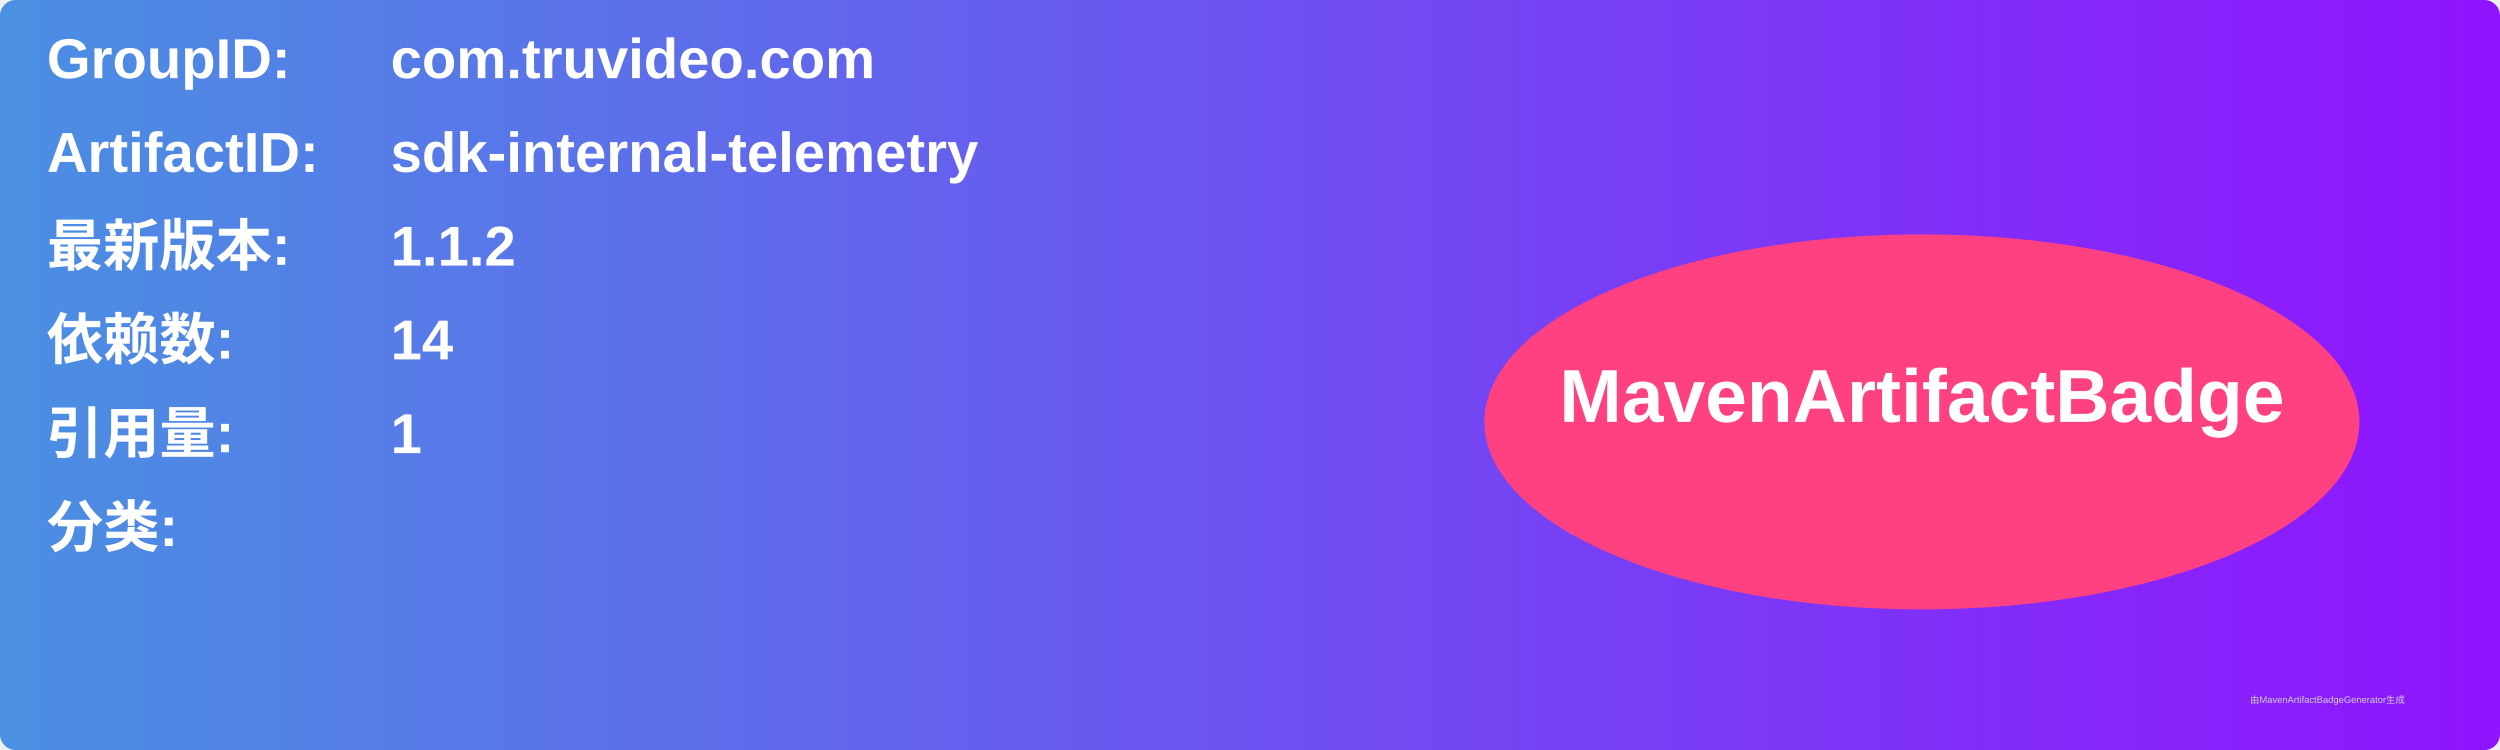
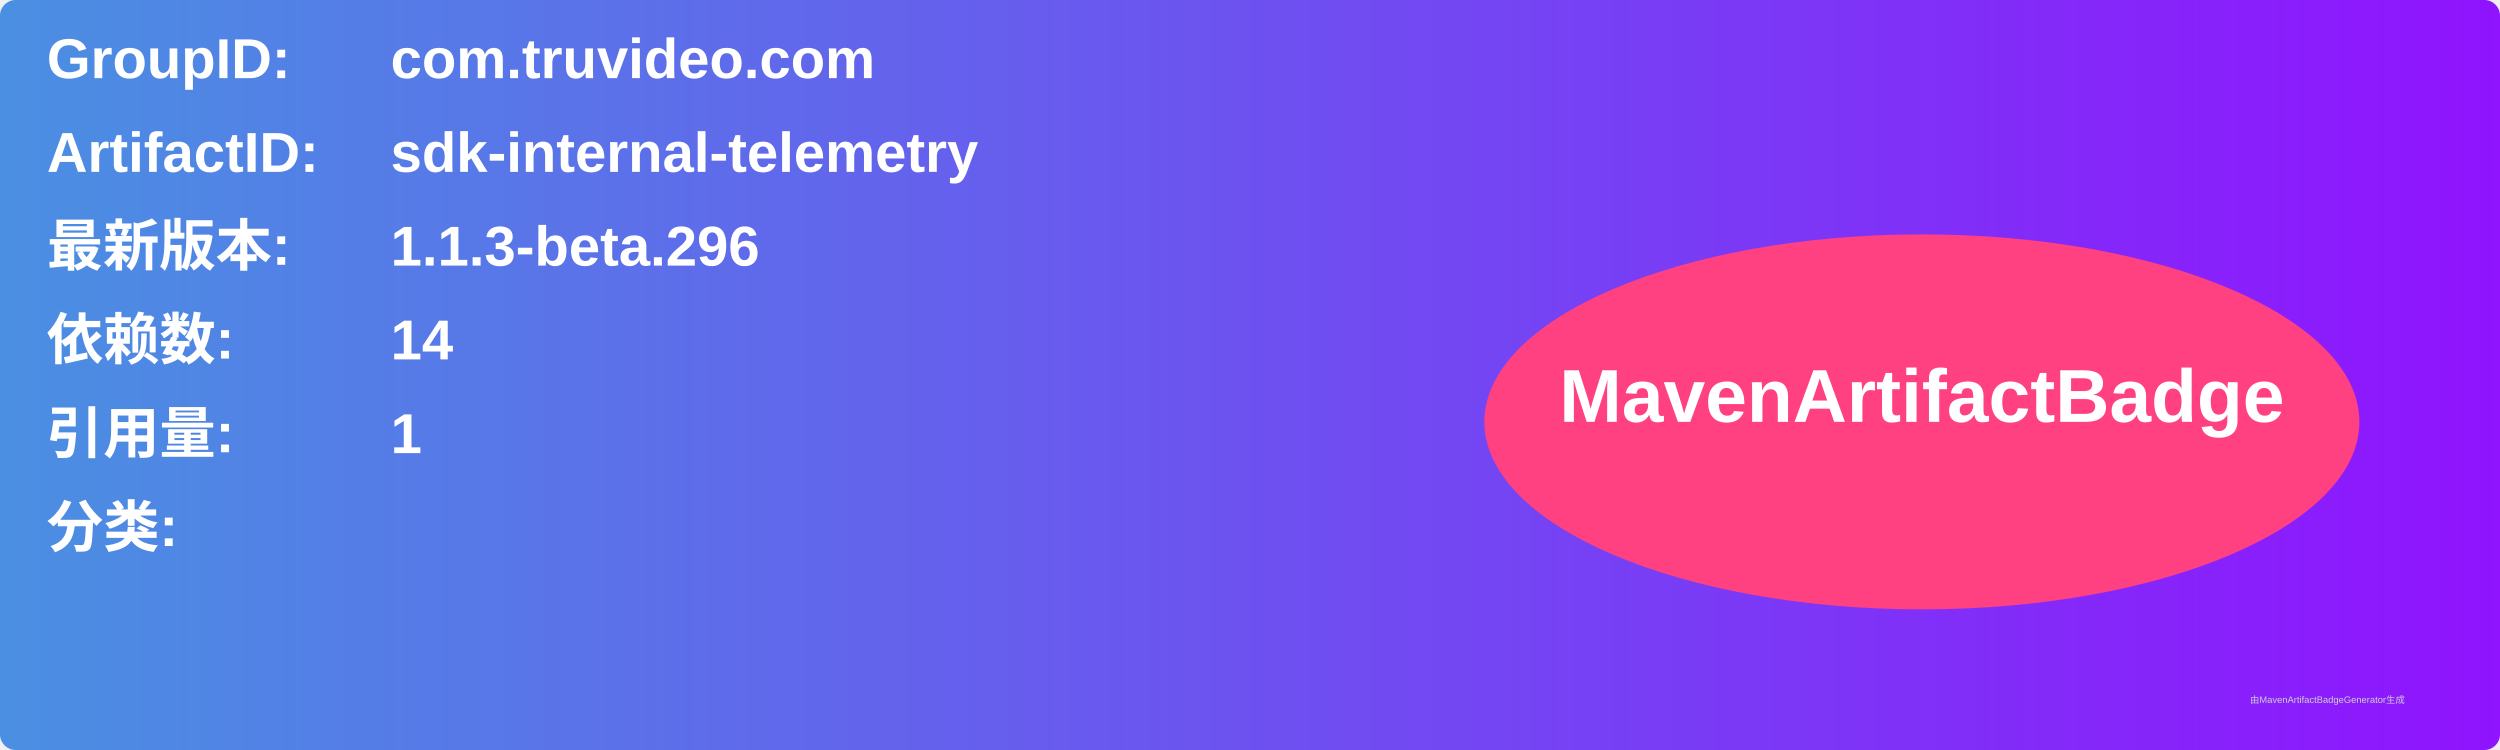
<svg xmlns="http://www.w3.org/2000/svg" width="800" height="240" viewBox="0 0 800 240">
  <linearGradient id="grad" x1="0%" y1="0%" x2="100%" y2="0%">
    <stop offset="0%" stop-color="#4a90e2" />
    <stop offset="100%" stop-color="#9013fe" />
  </linearGradient>
  <rect width="100%" height="100%" rx="5" ry="5" fill="url(#grad)" />
  <g transform="translate(15, 15)">
    <text x="0" y="10" font-family="Arial" font-size="18" fill="white" font-weight="bold" width="260">GroupID:</text>
    <text x="110" y="10" font-family="Arial" font-size="18" fill="white" font-weight="bold" width="460">com.truvideo.com</text>
    <text x="0" y="40" font-family="Arial" font-size="18" fill="white" font-weight="bold" width="260">ArtifactID:</text>
    <text x="110" y="40" font-family="Arial" font-size="18" fill="white" font-weight="bold" width="460">sdk-internal-telemetry</text>
    <text x="0" y="70" font-family="Arial" font-size="18" fill="white" font-weight="bold">最新版本:</text>
    <text x="110" y="70" font-family="Arial" font-size="18" fill="white" font-weight="bold">
-       <tspan font-weight="bold">1.1.2</tspan>
+       <tspan font-weight="bold">1.1.3-beta.296</tspan>
    </text>
    <text x="0" y="100" font-family="Arial" font-size="18" fill="white" font-weight="bold">依赖数: </text>
    <text x="110" y="100" font-family="Arial" font-size="18" fill="white">
      <tspan font-weight="bold">14</tspan>
    </text>
    <text x="0" y="130" font-family="Arial" font-size="18" fill="white" font-weight="bold">引用量: </text>
    <text x="110" y="130" font-family="Arial" font-size="18" fill="white">
      <tspan font-weight="bold">1</tspan>
    </text>
    <text x="0" y="160" font-family="Arial" font-size="18" fill="white" font-weight="bold">分类:</text>
    <text x="10" y="190" font-family="Arial" font-size="10" fill="white">
      <tspan font-weight="bold" />
    </text>
    <ellipse cx="600" cy="120" rx="140" ry="60" fill="#ff4081" />
    <text x="600" y="120" text-anchor="middle" font-family="Arial" font-size="24" fill="white" font-weight="bold">MavenArtifactBadge</text>
  </g>
  <text x="720" y="225" font-family="Arial" font-size="3" fill="#d0d0d0">由MavenArtifactBadgeGenerator生成</text>
</svg>
